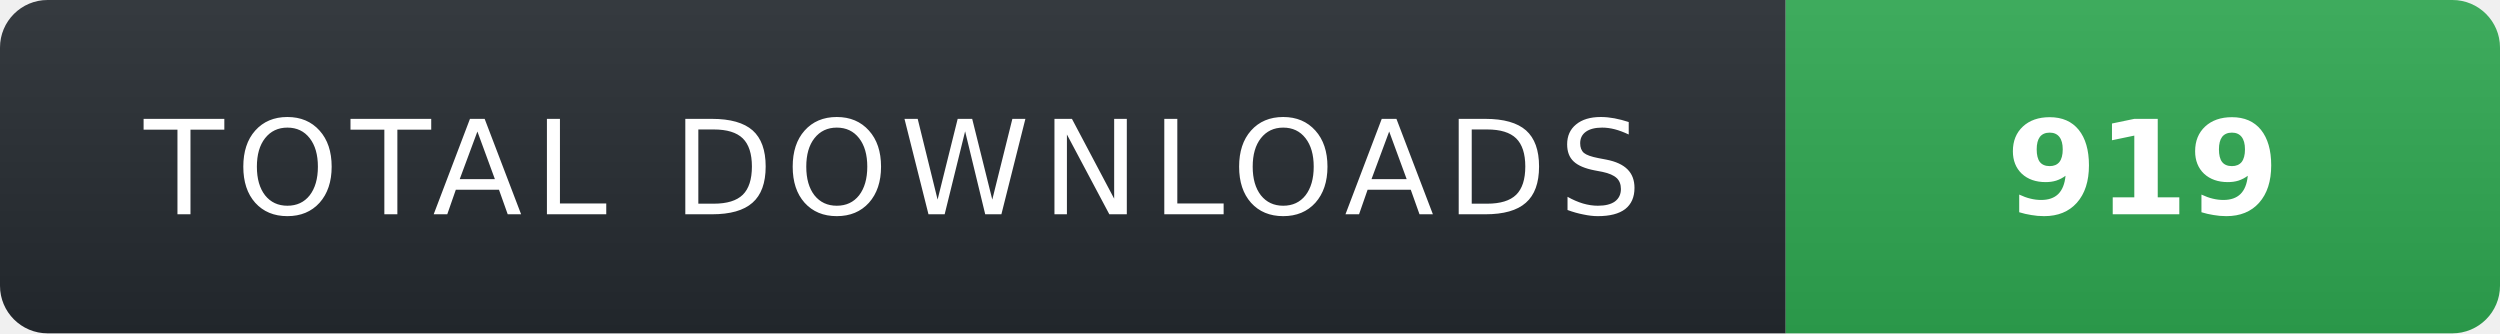
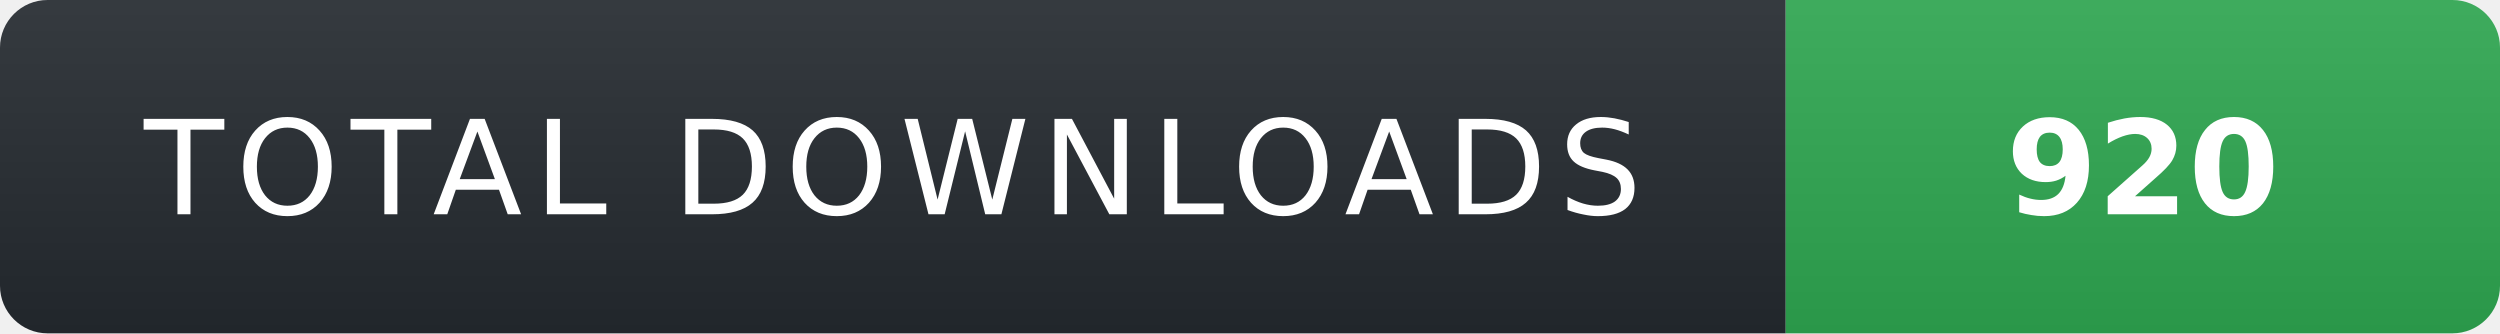
- <svg xmlns="http://www.w3.org/2000/svg" width="210" height="28" role="img" aria-label="TOTAL DOWNLOADS: 919">
+ <svg xmlns="http://www.w3.org/2000/svg" width="210" height="28" role="img" aria-label="TOTAL DOWNLOADS: 920">
  <linearGradient id="s" x2="0" y2="100%">
    <stop offset="0" stop-color="#fff" stop-opacity=".08" />
    <stop offset="1" stop-color="#000" stop-opacity=".08" />
  </linearGradient>
  <clipPath id="r">
    <rect width="210" height="28" rx="4" fill="#fff" />
  </clipPath>
  <g clip-path="url(#r)">
    <rect width="150" height="28" fill="#24292f" />
    <rect x="150" width="60" height="28" fill="#2ea44f" />
    <rect width="210" height="28" fill="url(#s)" />
  </g>
  <g fill="#fff" text-anchor="middle" font-family="Verdana,Geneva,DejaVu Sans,sans-serif" text-rendering="geometricPrecision" font-size="11">
    <text x="75" y="18" fill="#fff" letter-spacing="1">TOTAL DOWNLOADS</text>
-     <text x="180" y="18" fill="#fff" font-weight="700">919</text>
+     <text x="180" y="18" fill="#fff" font-weight="700">920</text>
  </g>
</svg>
